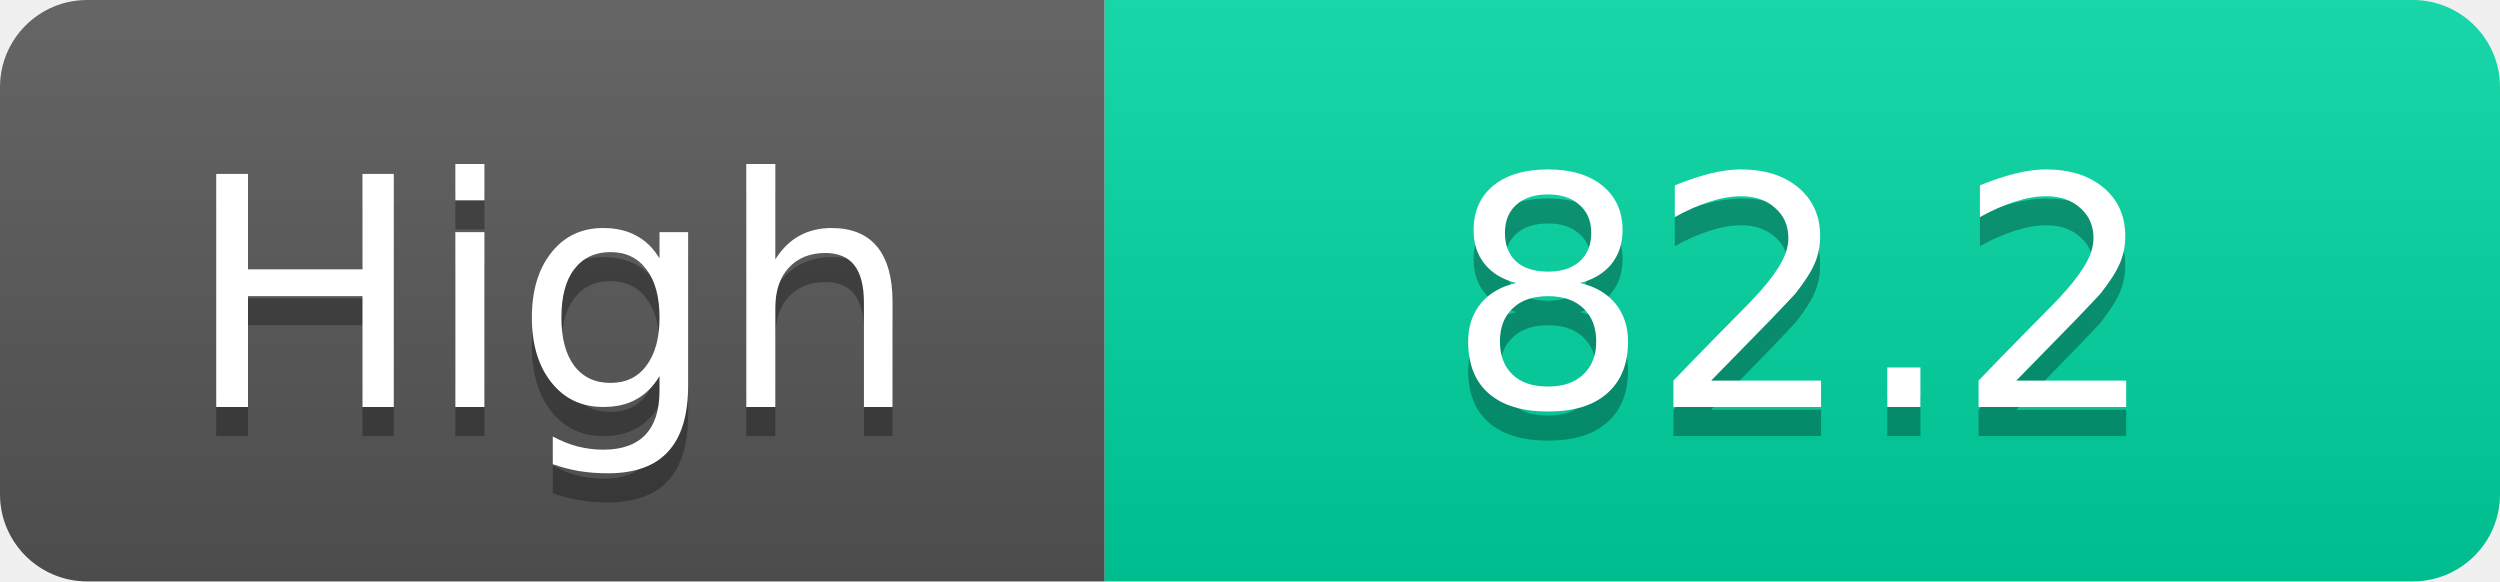
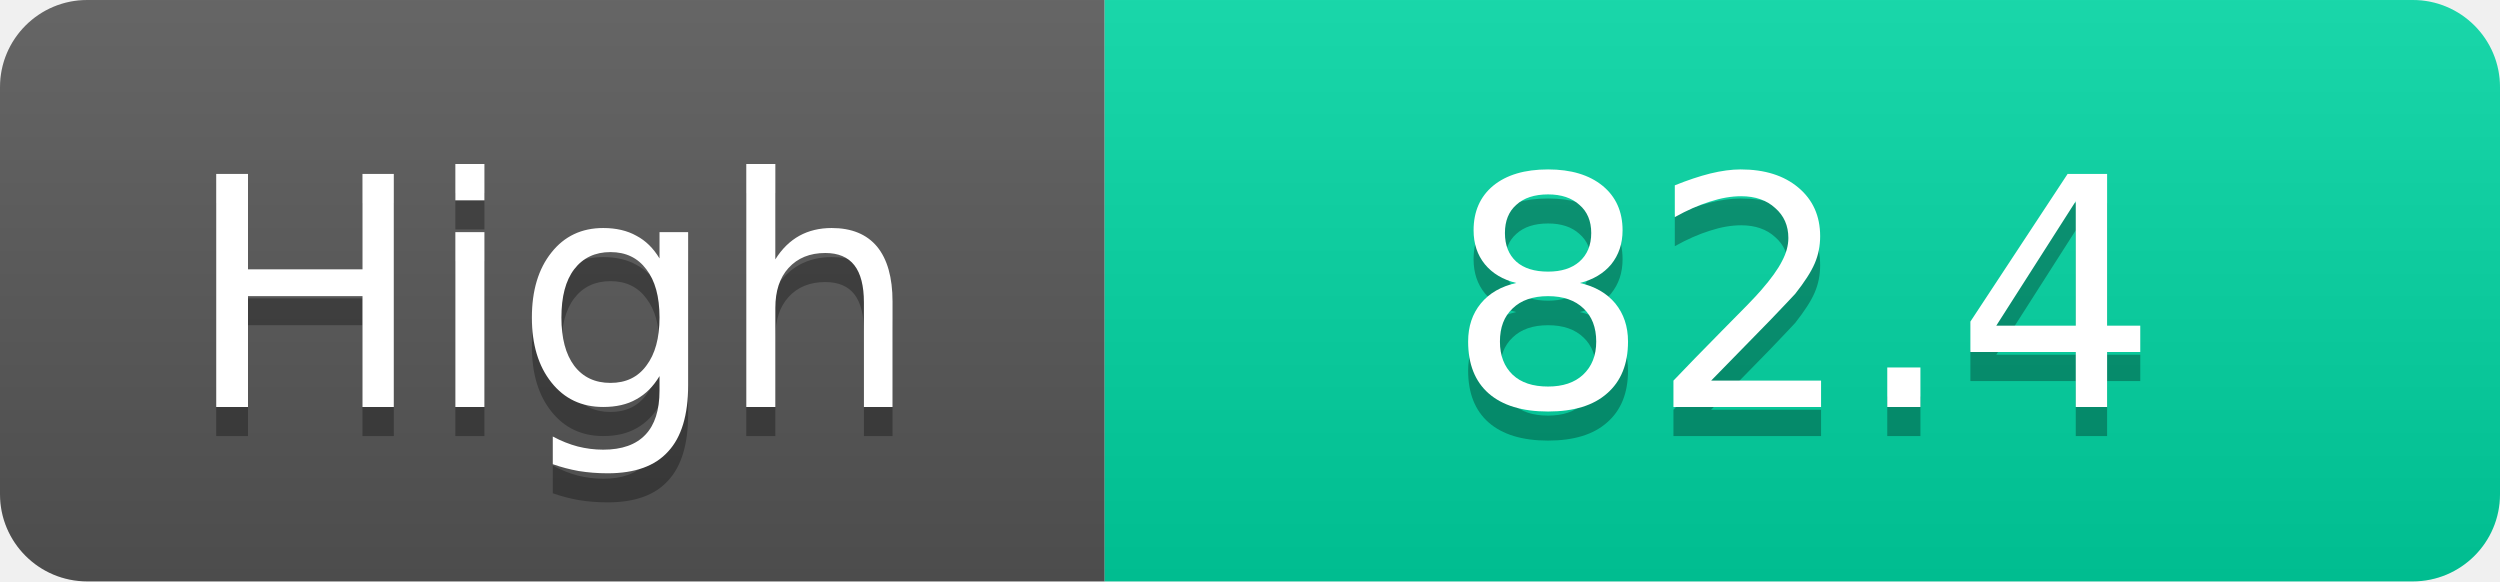
<svg xmlns="http://www.w3.org/2000/svg" width="86" height="20">
  <linearGradient id="s" x2="0" y2="100%">
    <stop offset="0" stop-color="#fff" stop-opacity=".1" />
    <stop offset="1" stop-opacity=".1" />
  </linearGradient>
  <clipPath id="r">
    <rect width="86" height="20" rx="3" fill="#fff" />
  </clipPath>
  <g clip-path="url(#r)">
    <rect width="38" height="20" fill="#555" />
    <rect x="38" width="48" height="20" fill="#00d2a0" />
    <rect width="86" height="20" fill="url(#s)" />
  </g>
  <g fill="#fff" text-anchor="middle" font-family="Verdana,Geneva,DejaVu Sans,sans-serif" text-rendering="geometricPrecision" font-size="11">
    <text x="19.0" y="15" fill="#010101" fill-opacity=".3">High</text>
    <text x="19.0" y="14">High</text>
-     <text x="62.0" y="15" fill="#010101" fill-opacity=".3">82.2</text>
-     <text x="62.0" y="14">82.2</text>
+     <text x="62.0" y="15" fill="#010101" fill-opacity=".3">82.4</text>
+     <text x="62.0" y="14">82.4</text>
  </g>
</svg>
